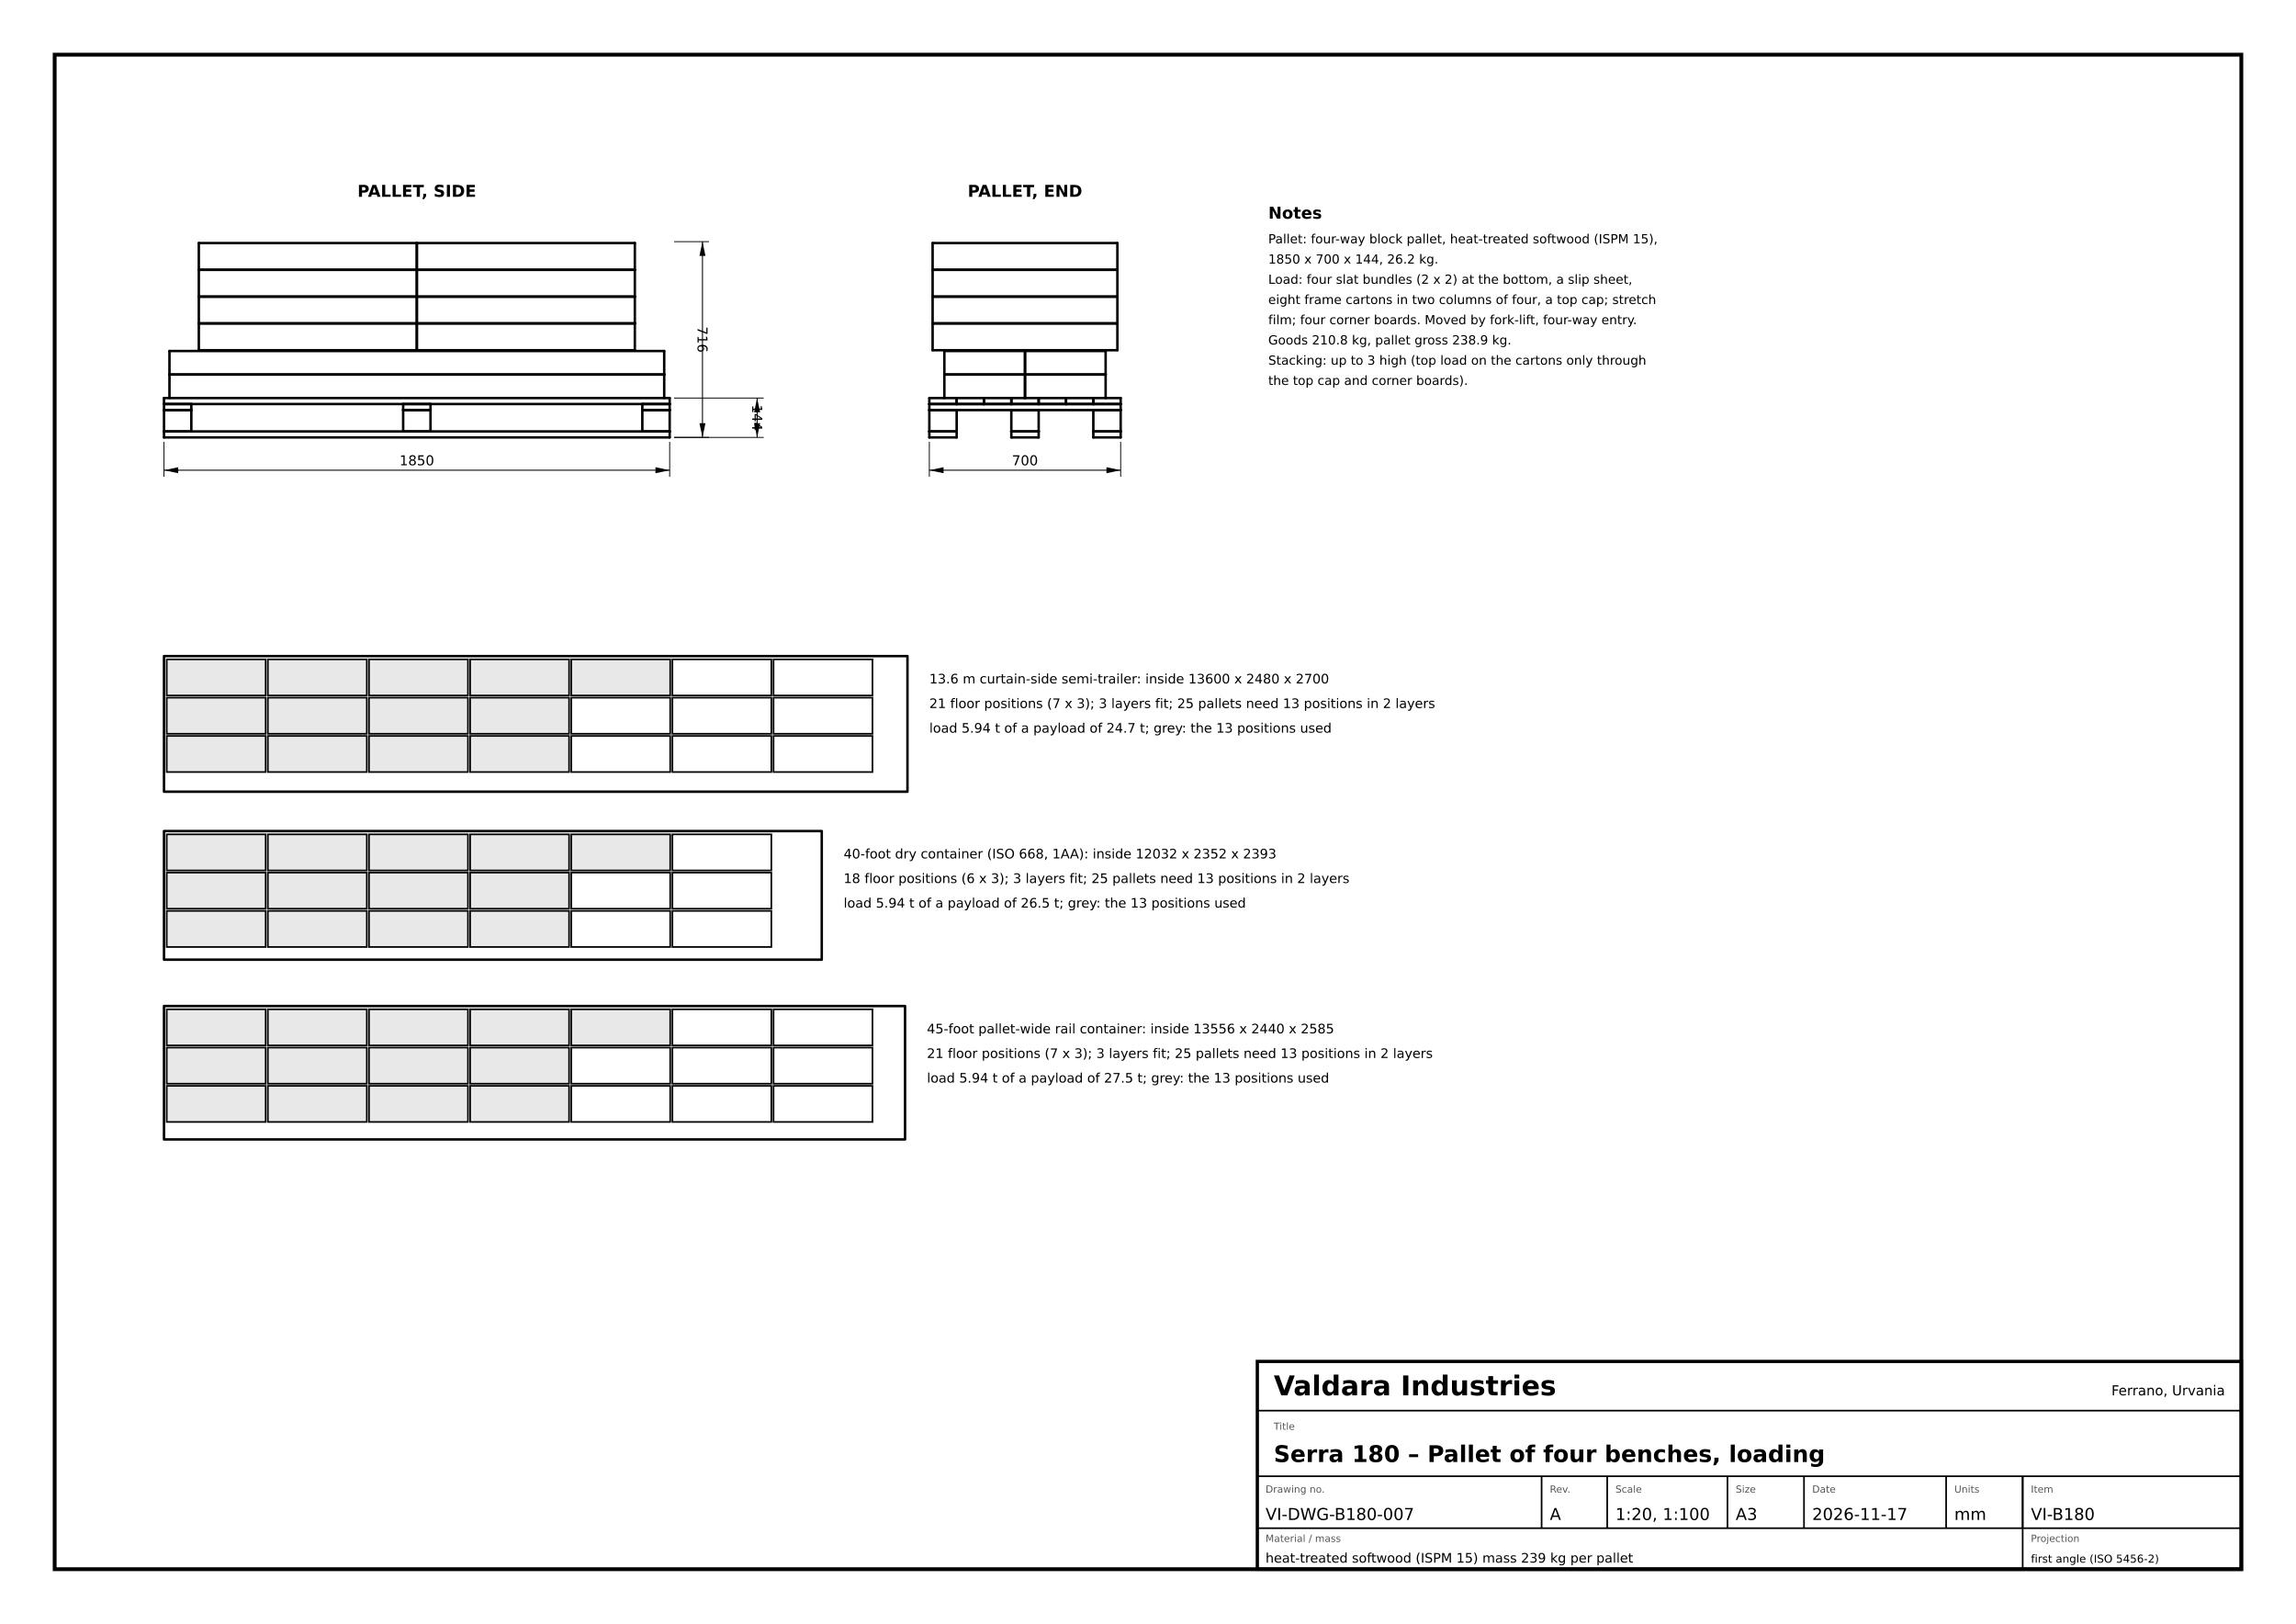
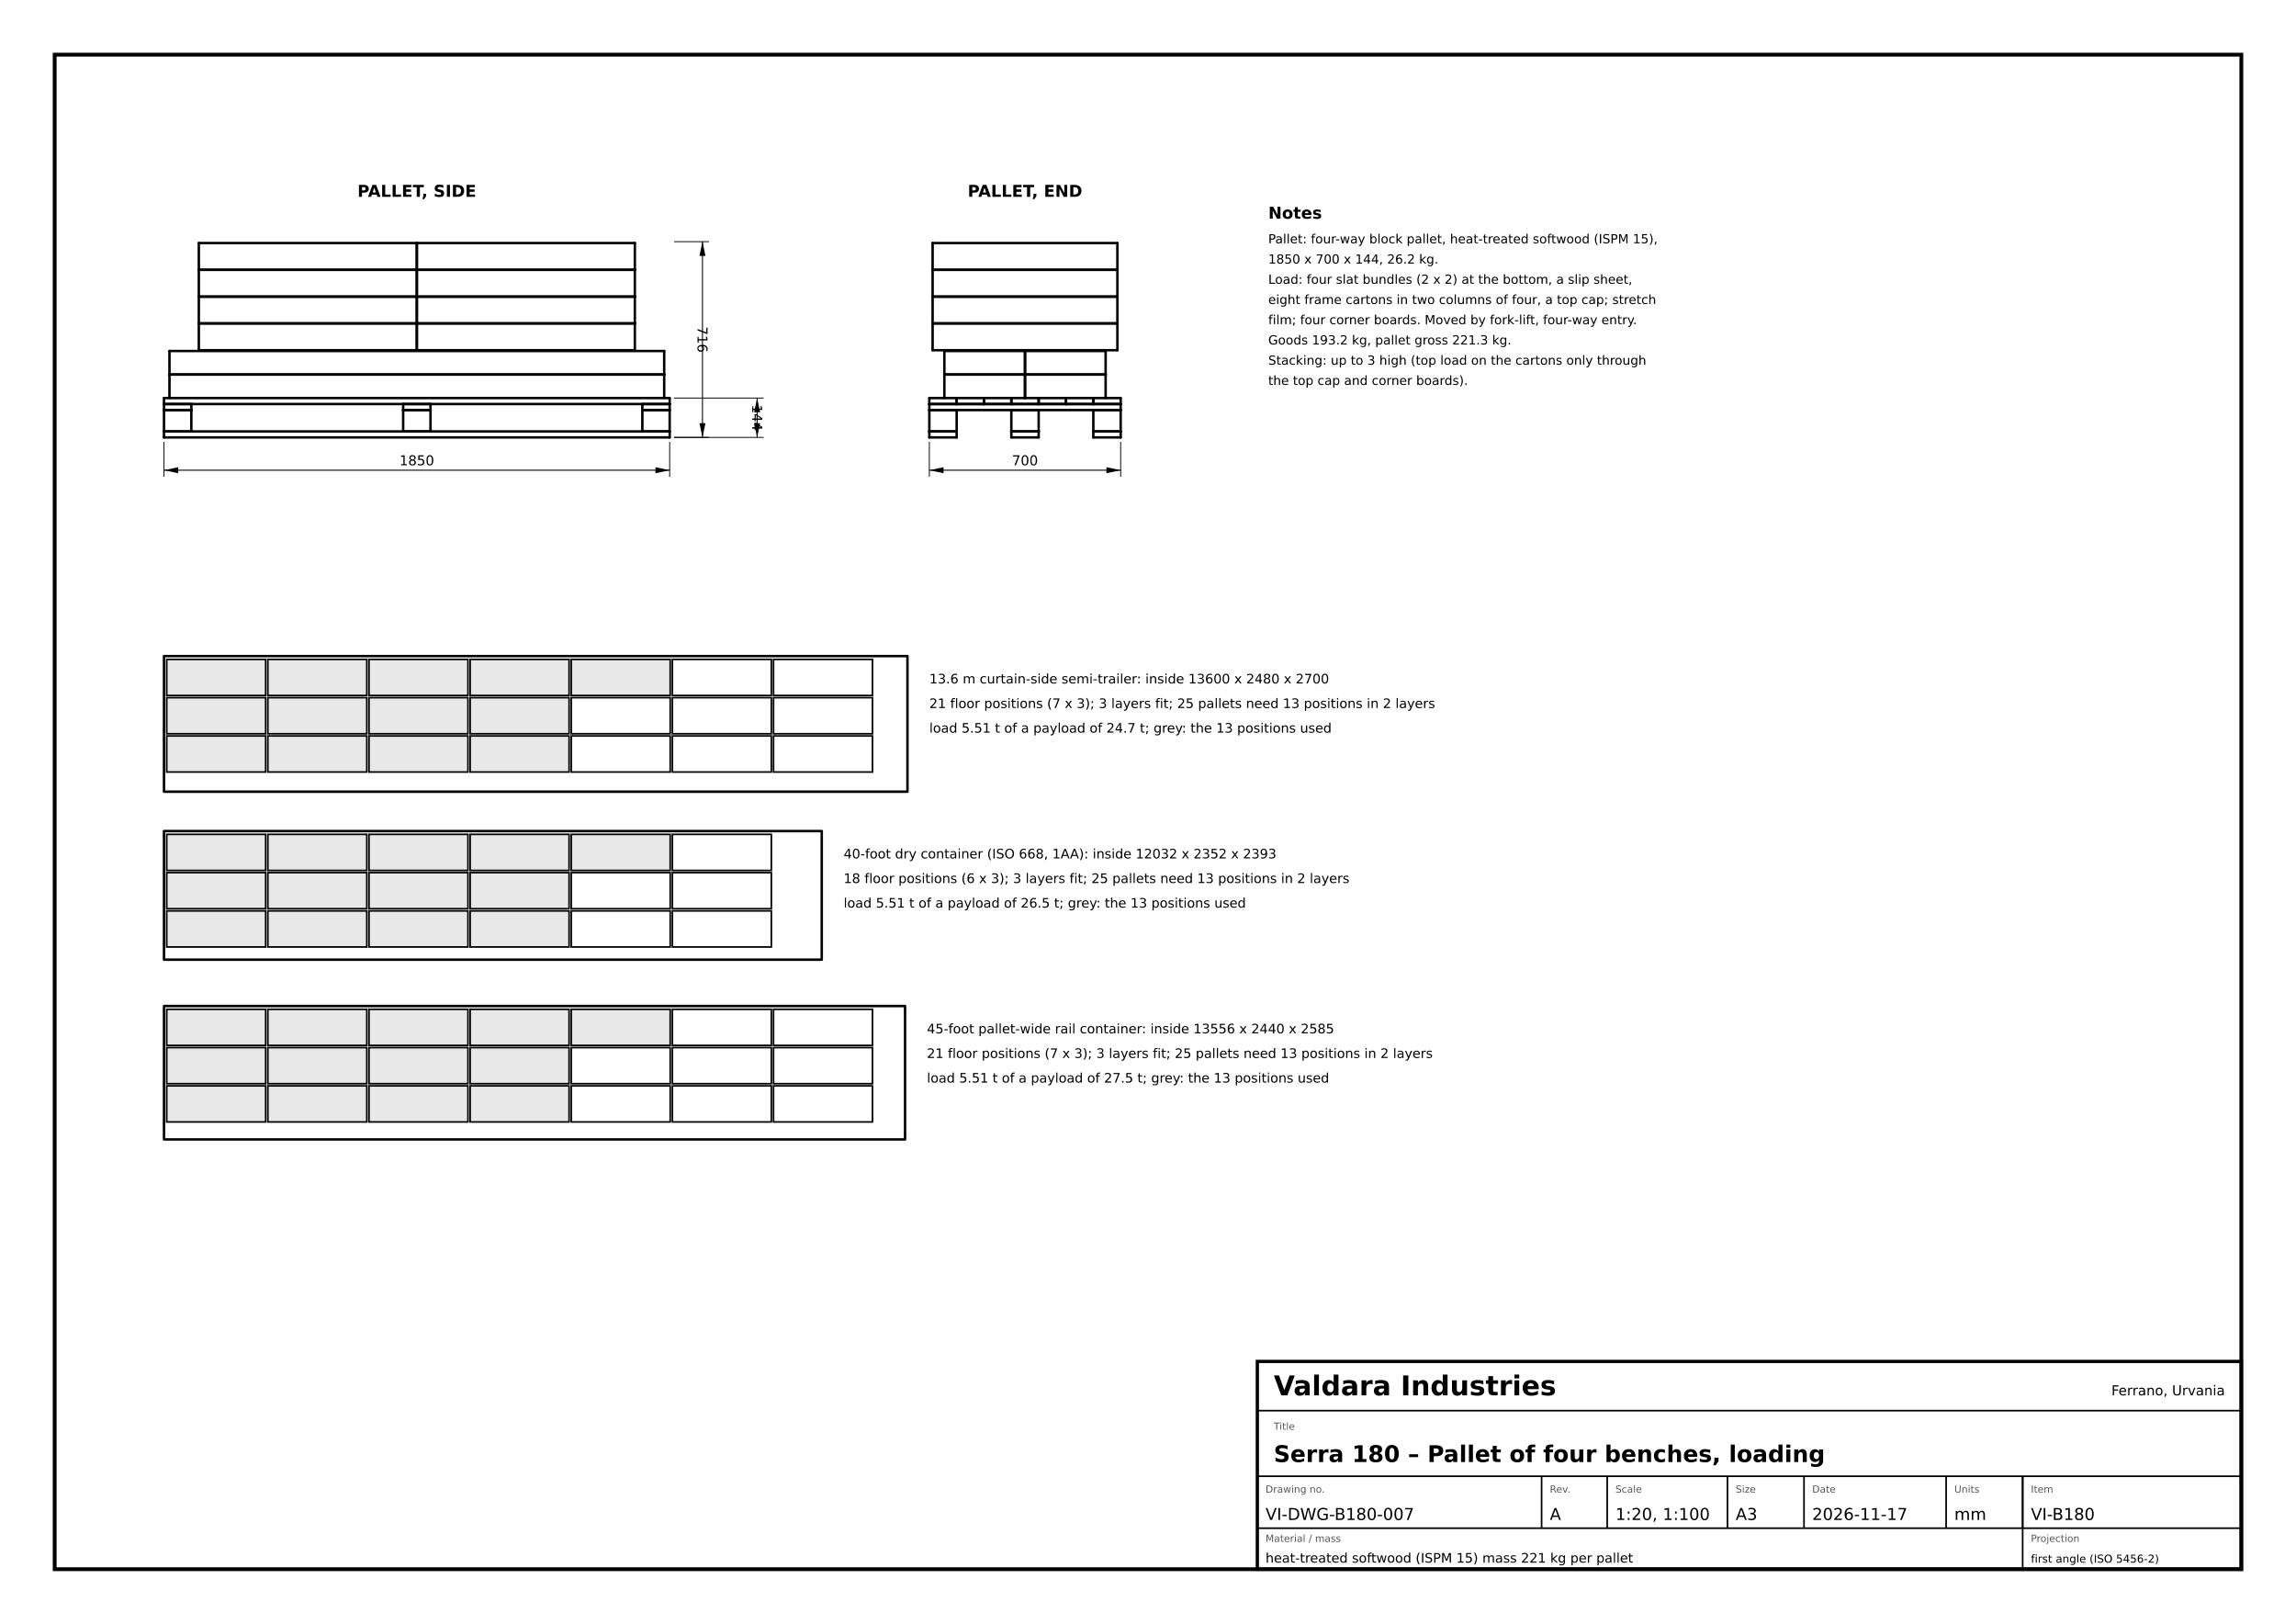
<svg xmlns="http://www.w3.org/2000/svg" width="420mm" height="297mm" viewBox="0 0 420 297">
  <defs>
    <style>
        .vis{fill:none;stroke:#000;stroke-width:0.45;stroke-linejoin:round;stroke-linecap:round}
        .thin{fill:none;stroke:#000;stroke-width:0.25}
        .hid{fill:none;stroke:#000;stroke-width:0.22;stroke-dasharray:1.6,0.9}
        .ctr{fill:none;stroke:#000;stroke-width:0.18;stroke-dasharray:6,1,1,1}
        .ext{fill:none;stroke:#000;stroke-width:0.16}
        .dimln{fill:none;stroke:#000;stroke-width:0.18}
        .arr{fill:#000;stroke:none}
        .dot{fill:#000}
        .frame{fill:none;stroke:#000;stroke-width:0.7}
        .tb{fill:none;stroke:#000;stroke-width:0.6}
        .tbl{fill:none;stroke:#000;stroke-width:0.3}
        .sec{fill:url(#hatch);stroke:#000;stroke-width:0.45;fill-rule:evenodd}
        .txt{font-family:'DejaVu Sans','Liberation Sans',Arial,Helvetica,sans-serif;fill:#000}
        .lbl{font-family:'DejaVu Sans','Liberation Sans',Arial,Helvetica,sans-serif;fill:#555}
        .cut{fill:none;stroke:#000;stroke-width:0.7}
        .box{fill:none;stroke:#000;stroke-width:0.3}
        .fillg{fill:#e8e8e8;stroke:#000;stroke-width:0.3}
        </style>
    <pattern id="hatch" width="2" height="2" patternUnits="userSpaceOnUse" patternTransform="rotate(45)">
      <line x1="0" y1="0" x2="0" y2="2" stroke="#000" stroke-width="0.18" />
    </pattern>
  </defs>
  <rect x="0" y="0" width="420" height="297" fill="#fff" />
  <rect class="frame" x="10" y="10" width="400" height="277" />
  <polyline class="vis" points="30.00,80.00 30.00,78.90" />
  <polyline class="vis" points="122.50,80.00 122.50,78.90" />
  <polyline class="vis" points="30.00,80.00 122.50,80.00" />
  <polyline class="vis" points="30.00,78.90 122.50,78.90" />
  <polyline class="vis" points="30.00,78.90 30.00,75.00" />
  <polyline class="vis" points="35.00,78.90 35.00,75.00" />
  <polyline class="vis" points="30.00,78.90 35.00,78.90" />
  <polyline class="vis" points="30.00,75.00 35.00,75.00" />
  <polyline class="vis" points="73.75,78.90 73.75,75.00" />
  <polyline class="vis" points="78.75,78.90 78.75,75.00" />
  <polyline class="vis" points="73.75,78.90 78.75,78.90" />
  <polyline class="vis" points="73.75,75.00 78.75,75.00" />
  <polyline class="vis" points="117.50,78.90 117.50,75.00" />
  <polyline class="vis" points="122.50,78.90 122.50,75.00" />
  <polyline class="vis" points="117.50,78.90 122.50,78.90" />
  <polyline class="vis" points="117.50,75.00 122.50,75.00" />
  <polyline class="vis" points="30.00,75.00 30.00,73.90" />
  <polyline class="vis" points="35.00,75.00 35.00,73.90" />
  <polyline class="vis" points="30.00,75.00 35.00,75.00" />
  <polyline class="vis" points="30.00,73.90 35.00,73.90" />
  <polyline class="vis" points="73.75,75.00 73.75,73.90" />
  <polyline class="vis" points="78.75,75.00 78.75,73.90" />
  <polyline class="vis" points="73.75,75.00 78.75,75.00" />
  <polyline class="vis" points="73.75,73.90 78.75,73.90" />
  <polyline class="vis" points="117.50,75.00 117.50,73.90" />
  <polyline class="vis" points="122.50,75.00 122.50,73.90" />
  <polyline class="vis" points="117.50,75.00 122.50,75.00" />
  <polyline class="vis" points="117.50,73.90 122.50,73.90" />
  <polyline class="vis" points="30.00,73.90 30.00,72.80" />
  <polyline class="vis" points="122.50,73.90 122.50,72.80" />
  <polyline class="vis" points="30.00,73.90 122.50,73.90" />
  <polyline class="vis" points="30.00,72.80 122.50,72.80" />
  <polyline class="vis" points="31.00,72.80 31.00,68.50" />
  <polyline class="vis" points="121.50,72.80 121.50,68.50" />
  <polyline class="vis" points="31.00,68.50 121.50,68.50" />
  <polyline class="vis" points="31.00,68.50 31.00,64.20" />
  <polyline class="vis" points="121.50,68.50 121.50,64.20" />
  <polyline class="vis" points="31.00,68.50 121.50,68.50" />
  <polyline class="vis" points="31.00,64.20 121.50,64.20" />
  <polyline class="vis" points="36.37,64.05 36.37,59.15" />
  <polyline class="vis" points="76.25,64.05 76.25,59.15" />
  <polyline class="vis" points="36.37,64.05 76.25,64.05" />
  <polyline class="vis" points="36.37,59.15 76.25,59.15" />
  <polyline class="vis" points="36.37,59.15 36.37,54.25" />
  <polyline class="vis" points="76.25,59.15 76.25,54.25" />
  <polyline class="vis" points="36.37,59.15 76.25,59.15" />
  <polyline class="vis" points="36.37,54.25 76.25,54.25" />
  <polyline class="vis" points="36.37,54.25 36.37,49.35" />
  <polyline class="vis" points="76.25,54.25 76.25,49.35" />
  <polyline class="vis" points="36.37,54.25 76.25,54.25" />
  <polyline class="vis" points="36.37,49.35 76.25,49.35" />
  <polyline class="vis" points="36.37,49.35 36.37,44.45" />
  <polyline class="vis" points="76.25,49.35 76.25,44.45" />
  <polyline class="vis" points="36.37,49.35 76.25,49.35" />
  <polyline class="vis" points="36.37,44.45 76.25,44.45" />
  <polyline class="vis" points="76.25,64.05 76.25,59.15" />
  <polyline class="vis" points="116.13,64.05 116.13,59.15" />
  <polyline class="vis" points="76.25,64.05 116.13,64.05" />
  <polyline class="vis" points="76.25,59.15 116.13,59.15" />
  <polyline class="vis" points="76.25,59.15 76.25,54.25" />
  <polyline class="vis" points="116.13,59.15 116.13,54.25" />
  <polyline class="vis" points="76.25,59.15 116.13,59.15" />
  <polyline class="vis" points="76.25,54.25 116.13,54.25" />
  <polyline class="vis" points="76.25,54.25 76.25,49.35" />
  <polyline class="vis" points="116.13,54.25 116.13,49.35" />
  <polyline class="vis" points="76.25,54.25 116.13,54.25" />
  <polyline class="vis" points="76.25,49.35 116.13,49.35" />
  <polyline class="vis" points="76.25,49.35 76.25,44.45" />
  <polyline class="vis" points="116.13,49.35 116.13,44.45" />
  <polyline class="vis" points="76.25,49.35 116.13,49.35" />
  <polyline class="vis" points="76.25,44.45 116.13,44.45" />
  <polyline class="vis" points="205.00,80.00 205.00,78.90" />
  <polyline class="vis" points="205.00,78.90 200.00,78.90" />
  <polyline class="vis" points="200.00,80.00 200.00,78.90" />
  <polyline class="vis" points="205.00,80.00 200.00,80.00" />
  <polyline class="vis" points="190.00,80.00 190.00,78.90" />
  <polyline class="vis" points="190.00,78.90 185.00,78.90" />
  <polyline class="vis" points="185.00,80.00 185.00,78.90" />
  <polyline class="vis" points="190.00,80.00 185.00,80.00" />
  <polyline class="vis" points="175.00,80.00 175.00,78.90" />
  <polyline class="vis" points="175.00,78.90 170.00,78.90" />
  <polyline class="vis" points="170.00,80.00 170.00,78.90" />
  <polyline class="vis" points="175.00,80.00 170.00,80.00" />
  <polyline class="vis" points="205.00,78.90 205.00,75.00" />
  <polyline class="vis" points="205.00,75.00 200.00,75.00" />
  <polyline class="vis" points="200.00,78.90 200.00,75.00" />
  <polyline class="vis" points="205.00,78.90 200.00,78.90" />
  <polyline class="vis" points="190.00,78.90 190.00,75.00" />
  <polyline class="vis" points="190.00,75.00 185.00,75.00" />
  <polyline class="vis" points="185.00,78.90 185.00,75.00" />
  <polyline class="vis" points="190.00,78.90 185.00,78.90" />
  <polyline class="vis" points="175.00,78.90 175.00,75.00" />
  <polyline class="vis" points="175.00,75.00 170.00,75.00" />
  <polyline class="vis" points="170.00,78.90 170.00,75.00" />
  <polyline class="vis" points="175.00,78.90 170.00,78.90" />
  <polyline class="vis" points="205.00,75.00 205.00,73.90" />
  <polyline class="vis" points="205.00,73.90 170.00,73.90" />
  <polyline class="vis" points="170.00,75.00 170.00,73.90" />
  <polyline class="vis" points="205.00,75.00 170.00,75.00" />
  <polyline class="vis" points="205.00,73.90 205.00,72.80" />
  <polyline class="vis" points="205.00,72.80 200.00,72.80" />
  <polyline class="vis" points="200.00,73.90 200.00,72.80" />
  <polyline class="vis" points="205.00,73.90 200.00,73.90" />
  <polyline class="vis" points="200.00,73.90 200.00,72.80" />
  <polyline class="vis" points="200.00,72.80 195.00,72.80" />
  <polyline class="vis" points="195.00,73.90 195.00,72.80" />
  <polyline class="vis" points="200.00,73.90 195.00,73.90" />
  <polyline class="vis" points="195.00,73.90 195.00,72.80" />
  <polyline class="vis" points="195.00,72.80 190.00,72.80" />
  <polyline class="vis" points="190.00,73.90 190.00,72.80" />
  <polyline class="vis" points="195.00,73.90 190.00,73.90" />
  <polyline class="vis" points="190.00,73.90 190.00,72.80" />
  <polyline class="vis" points="190.00,72.80 185.00,72.80" />
  <polyline class="vis" points="185.00,73.90 185.00,72.80" />
  <polyline class="vis" points="190.00,73.90 185.00,73.90" />
  <polyline class="vis" points="185.00,73.90 185.00,72.80" />
  <polyline class="vis" points="185.00,72.80 180.00,72.80" />
  <polyline class="vis" points="180.00,73.90 180.00,72.80" />
  <polyline class="vis" points="185.00,73.90 180.00,73.90" />
  <polyline class="vis" points="180.00,73.90 180.00,72.80" />
  <polyline class="vis" points="180.00,72.80 175.00,72.80" />
  <polyline class="vis" points="175.00,73.90 175.00,72.80" />
  <polyline class="vis" points="180.00,73.90 175.00,73.90" />
  <polyline class="vis" points="175.00,73.90 175.00,72.80" />
  <polyline class="vis" points="175.00,72.80 170.00,72.80" />
  <polyline class="vis" points="170.00,73.90 170.00,72.80" />
  <polyline class="vis" points="175.00,73.90 170.00,73.90" />
  <polyline class="vis" points="202.25,72.80 202.25,68.50" />
  <polyline class="vis" points="202.25,68.50 187.50,68.50" />
  <polyline class="vis" points="187.50,72.80 187.50,68.50" />
  <polyline class="vis" points="187.50,72.80 187.50,68.50" />
  <polyline class="vis" points="187.50,68.50 172.75,68.50" />
  <polyline class="vis" points="172.75,72.80 172.75,68.50" />
  <polyline class="vis" points="202.25,68.50 202.25,64.20" />
  <polyline class="vis" points="202.25,64.20 187.50,64.20" />
  <polyline class="vis" points="187.50,68.50 187.50,64.20" />
  <polyline class="vis" points="202.25,68.50 187.50,68.50" />
  <polyline class="vis" points="187.50,68.50 187.50,64.20" />
  <polyline class="vis" points="187.50,64.20 172.75,64.20" />
  <polyline class="vis" points="172.75,68.50 172.75,64.20" />
  <polyline class="vis" points="187.50,68.50 172.75,68.50" />
  <polyline class="vis" points="204.40,64.05 204.40,59.15" />
  <polyline class="vis" points="204.40,59.15 170.60,59.15" />
  <polyline class="vis" points="170.60,64.05 170.60,59.15" />
  <polyline class="vis" points="204.40,64.05 170.60,64.05" />
  <polyline class="vis" points="204.40,59.15 204.40,54.25" />
  <polyline class="vis" points="204.40,54.25 170.60,54.25" />
  <polyline class="vis" points="170.60,59.15 170.60,54.25" />
  <polyline class="vis" points="204.40,59.15 170.60,59.15" />
  <polyline class="vis" points="204.40,54.25 204.40,49.35" />
  <polyline class="vis" points="204.40,49.35 170.60,49.35" />
  <polyline class="vis" points="170.60,54.25 170.60,49.35" />
  <polyline class="vis" points="204.40,54.25 170.60,54.25" />
  <polyline class="vis" points="204.40,49.35 204.40,44.45" />
  <polyline class="vis" points="204.40,44.45 170.60,44.45" />
  <polyline class="vis" points="170.60,49.35 170.60,44.45" />
  <polyline class="vis" points="204.40,49.35 170.60,49.35" />
  <text class="txt" x="76.25" y="36.00" font-size="3.0" text-anchor="middle" font-weight="bold">PALLET, SIDE</text>
  <text class="txt" x="187.50" y="36.00" font-size="3.0" text-anchor="middle" font-weight="bold">PALLET, END</text>
  <polyline class="ext" points="30.00,80.80 30.00,87.20" />
  <polyline class="ext" points="122.50,80.80 122.50,87.20" />
  <polyline class="dimln" points="30.00,86.00 122.50,86.00" />
  <polygon class="arr" points="30.00,86.00 32.60,85.45 32.60,86.55" />
  <polygon class="arr" points="122.50,86.00 119.90,86.55 119.90,85.45" />
  <text class="txt" x="76.25" y="85.10" font-size="2.5" text-anchor="middle" font-weight="normal">1850</text>
  <polyline class="ext" points="123.30,80.00 129.70,80.00" />
  <polyline class="ext" points="123.30,44.20 129.70,44.20" />
  <polyline class="dimln" points="128.50,80.00 128.50,44.20" />
  <polygon class="arr" points="128.50,80.00 127.95,77.40 129.05,77.40" />
  <polygon class="arr" points="128.50,44.20 129.05,46.80 127.95,46.80" />
  <text class="txt" x="127.60" y="62.10" font-size="2.5" text-anchor="middle" font-weight="normal" transform="rotate(90.00 127.60 62.10)">716</text>
  <polyline class="ext" points="123.30,80.00 139.70,80.00" />
  <polyline class="ext" points="123.30,72.80 139.70,72.80" />
  <polyline class="dimln" points="138.50,80.00 138.50,72.80" />
  <polygon class="arr" points="138.50,80.00 137.95,77.40 139.05,77.40" />
  <polygon class="arr" points="138.50,72.80 139.05,75.40 137.95,75.40" />
  <text class="txt" x="137.60" y="76.40" font-size="2.5" text-anchor="middle" font-weight="normal" transform="rotate(90.00 137.60 76.40)">144</text>
  <polyline class="ext" points="170.00,80.80 170.00,87.20" />
  <polyline class="ext" points="205.00,80.80 205.00,87.20" />
  <polyline class="dimln" points="170.00,86.00 205.00,86.00" />
  <polygon class="arr" points="170.00,86.00 172.60,85.45 172.60,86.55" />
  <polygon class="arr" points="205.00,86.00 202.40,86.55 202.40,85.45" />
  <text class="txt" x="187.50" y="85.10" font-size="2.5" text-anchor="middle" font-weight="normal">700</text>
  <rect class="vis" x="30" y="120.00" width="136.00" height="24.80" />
  <rect class="fillg" x="30.50" y="120.60" width="18.10" height="6.60" />
  <rect class="fillg" x="30.50" y="127.60" width="18.10" height="6.60" />
  <rect class="fillg" x="30.50" y="134.60" width="18.10" height="6.60" />
  <rect class="fillg" x="49.00" y="120.60" width="18.10" height="6.60" />
  <rect class="fillg" x="49.00" y="127.60" width="18.10" height="6.60" />
  <rect class="fillg" x="49.00" y="134.60" width="18.10" height="6.60" />
  <rect class="fillg" x="67.50" y="120.60" width="18.10" height="6.60" />
  <rect class="fillg" x="67.50" y="127.60" width="18.10" height="6.60" />
  <rect class="fillg" x="67.50" y="134.60" width="18.10" height="6.60" />
  <rect class="fillg" x="86.00" y="120.60" width="18.10" height="6.60" />
  <rect class="fillg" x="86.00" y="127.60" width="18.10" height="6.60" />
  <rect class="fillg" x="86.00" y="134.60" width="18.10" height="6.60" />
  <rect class="fillg" x="104.50" y="120.60" width="18.10" height="6.60" />
  <rect class="box" x="104.50" y="127.60" width="18.10" height="6.60" />
  <rect class="box" x="104.50" y="134.60" width="18.10" height="6.60" />
  <rect class="box" x="123.00" y="120.60" width="18.10" height="6.60" />
  <rect class="box" x="123.00" y="127.60" width="18.10" height="6.60" />
  <rect class="box" x="123.00" y="134.60" width="18.10" height="6.60" />
  <rect class="box" x="141.50" y="120.60" width="18.10" height="6.60" />
  <rect class="box" x="141.50" y="127.60" width="18.10" height="6.60" />
  <rect class="box" x="141.50" y="134.60" width="18.10" height="6.60" />
  <text class="txt" x="170.00" y="125.00" font-size="2.4" text-anchor="start" font-weight="normal">13.6 m curtain-side semi-trailer: inside 13600 x 2480 x 2700</text>
  <text class="txt" x="170.00" y="129.50" font-size="2.4" text-anchor="start" font-weight="normal">21 floor positions (7 x 3); 3 layers fit; 25 pallets need 13 positions in 2 layers</text>
-   <text class="txt" x="170.00" y="134.00" font-size="2.4" text-anchor="start" font-weight="normal">load 5.94 t of a payload of 24.7 t; grey: the 13 positions used</text>
+   <text class="txt" x="170.00" y="134.00" font-size="2.4" text-anchor="start" font-weight="normal">load 5.51 t of a payload of 24.7 t; grey: the 13 positions used</text>
  <rect class="vis" x="30" y="152.00" width="120.32" height="23.52" />
  <rect class="fillg" x="30.50" y="152.60" width="18.10" height="6.60" />
  <rect class="fillg" x="30.50" y="159.60" width="18.10" height="6.60" />
  <rect class="fillg" x="30.50" y="166.60" width="18.10" height="6.60" />
  <rect class="fillg" x="49.00" y="152.60" width="18.10" height="6.60" />
  <rect class="fillg" x="49.00" y="159.60" width="18.10" height="6.60" />
  <rect class="fillg" x="49.00" y="166.60" width="18.10" height="6.60" />
  <rect class="fillg" x="67.50" y="152.60" width="18.10" height="6.60" />
  <rect class="fillg" x="67.50" y="159.60" width="18.10" height="6.60" />
  <rect class="fillg" x="67.50" y="166.60" width="18.10" height="6.60" />
  <rect class="fillg" x="86.00" y="152.60" width="18.10" height="6.60" />
  <rect class="fillg" x="86.00" y="159.60" width="18.10" height="6.60" />
  <rect class="fillg" x="86.00" y="166.60" width="18.10" height="6.60" />
  <rect class="fillg" x="104.50" y="152.60" width="18.10" height="6.60" />
  <rect class="box" x="104.50" y="159.60" width="18.10" height="6.60" />
  <rect class="box" x="104.50" y="166.60" width="18.10" height="6.60" />
  <rect class="box" x="123.00" y="152.60" width="18.10" height="6.60" />
  <rect class="box" x="123.00" y="159.60" width="18.10" height="6.60" />
  <rect class="box" x="123.00" y="166.60" width="18.10" height="6.60" />
  <text class="txt" x="154.32" y="157.00" font-size="2.4" text-anchor="start" font-weight="normal">40-foot dry container (ISO 668, 1AA): inside 12032 x 2352 x 2393</text>
  <text class="txt" x="154.32" y="161.50" font-size="2.4" text-anchor="start" font-weight="normal">18 floor positions (6 x 3); 3 layers fit; 25 pallets need 13 positions in 2 layers</text>
-   <text class="txt" x="154.32" y="166.00" font-size="2.4" text-anchor="start" font-weight="normal">load 5.94 t of a payload of 26.5 t; grey: the 13 positions used</text>
+   <text class="txt" x="154.32" y="166.00" font-size="2.4" text-anchor="start" font-weight="normal">load 5.51 t of a payload of 26.5 t; grey: the 13 positions used</text>
  <rect class="vis" x="30" y="184.00" width="135.56" height="24.40" />
  <rect class="fillg" x="30.50" y="184.60" width="18.10" height="6.60" />
  <rect class="fillg" x="30.50" y="191.60" width="18.10" height="6.60" />
  <rect class="fillg" x="30.50" y="198.60" width="18.10" height="6.60" />
  <rect class="fillg" x="49.00" y="184.60" width="18.10" height="6.60" />
  <rect class="fillg" x="49.00" y="191.60" width="18.10" height="6.60" />
  <rect class="fillg" x="49.00" y="198.60" width="18.10" height="6.60" />
  <rect class="fillg" x="67.50" y="184.60" width="18.10" height="6.60" />
  <rect class="fillg" x="67.50" y="191.60" width="18.10" height="6.60" />
  <rect class="fillg" x="67.50" y="198.60" width="18.10" height="6.60" />
  <rect class="fillg" x="86.00" y="184.60" width="18.10" height="6.60" />
  <rect class="fillg" x="86.00" y="191.60" width="18.10" height="6.60" />
  <rect class="fillg" x="86.00" y="198.60" width="18.10" height="6.60" />
  <rect class="fillg" x="104.50" y="184.60" width="18.10" height="6.60" />
  <rect class="box" x="104.50" y="191.60" width="18.10" height="6.60" />
  <rect class="box" x="104.50" y="198.60" width="18.10" height="6.60" />
  <rect class="box" x="123.00" y="184.60" width="18.10" height="6.60" />
  <rect class="box" x="123.00" y="191.60" width="18.10" height="6.60" />
  <rect class="box" x="123.00" y="198.60" width="18.10" height="6.60" />
  <rect class="box" x="141.50" y="184.60" width="18.10" height="6.60" />
  <rect class="box" x="141.50" y="191.60" width="18.10" height="6.60" />
  <rect class="box" x="141.50" y="198.60" width="18.10" height="6.60" />
  <text class="txt" x="169.56" y="189.00" font-size="2.4" text-anchor="start" font-weight="normal">45-foot pallet-wide rail container: inside 13556 x 2440 x 2585</text>
  <text class="txt" x="169.56" y="193.50" font-size="2.4" text-anchor="start" font-weight="normal">21 floor positions (7 x 3); 3 layers fit; 25 pallets need 13 positions in 2 layers</text>
-   <text class="txt" x="169.56" y="198.00" font-size="2.4" text-anchor="start" font-weight="normal">load 5.94 t of a payload of 27.5 t; grey: the 13 positions used</text>
+   <text class="txt" x="169.56" y="198.00" font-size="2.4" text-anchor="start" font-weight="normal">load 5.51 t of a payload of 27.5 t; grey: the 13 positions used</text>
  <text class="txt" x="232.00" y="40.00" font-size="3.0" text-anchor="start" font-weight="bold">Notes</text>
  <text class="txt" x="232.00" y="44.50" font-size="2.3" text-anchor="start" font-weight="normal">Pallet: four-way block pallet, heat-treated softwood (ISPM 15),</text>
  <text class="txt" x="232.00" y="48.20" font-size="2.3" text-anchor="start" font-weight="normal">1850 x 700 x 144, 26.2 kg.</text>
  <text class="txt" x="232.00" y="51.90" font-size="2.3" text-anchor="start" font-weight="normal">Load: four slat bundles (2 x 2) at the bottom, a slip sheet,</text>
  <text class="txt" x="232.00" y="55.60" font-size="2.3" text-anchor="start" font-weight="normal">eight frame cartons in two columns of four, a top cap; stretch</text>
  <text class="txt" x="232.00" y="59.30" font-size="2.3" text-anchor="start" font-weight="normal">film; four corner boards. Moved by fork-lift, four-way entry.</text>
-   <text class="txt" x="232.00" y="63.00" font-size="2.3" text-anchor="start" font-weight="normal">Goods 210.8 kg, pallet gross 238.9 kg.</text>
+   <text class="txt" x="232.00" y="63.00" font-size="2.3" text-anchor="start" font-weight="normal">Goods 193.2 kg, pallet gross 221.3 kg.</text>
  <text class="txt" x="232.00" y="66.70" font-size="2.3" text-anchor="start" font-weight="normal">Stacking: up to 3 high (top load on the cartons only through</text>
  <text class="txt" x="232.00" y="70.40" font-size="2.3" text-anchor="start" font-weight="normal">the top cap and corner boards).</text>
  <rect class="tb" x="230.00" y="249.00" width="180.00" height="38.00" />
  <polyline class="tbl" points="230.00,258.00 410.00,258.00" />
  <text class="txt" x="233.00" y="255.20" font-size="5" text-anchor="start" font-weight="bold">Valdara Industries</text>
  <text class="txt" x="407.00" y="255.20" font-size="2.5" text-anchor="end" font-weight="normal">Ferrano, Urvania</text>
  <polyline class="tbl" points="230.00,270.00 410.00,270.00" />
  <text class="lbl" x="233.00" y="261.50" font-size="1.8" text-anchor="start" font-weight="normal">Title</text>
  <text class="txt" x="233.00" y="267.40" font-size="4.2" text-anchor="start" font-weight="bold">Serra 180 – Pallet of four benches, loading</text>
  <text class="lbl" x="231.50" y="273.00" font-size="1.8" text-anchor="start" font-weight="normal">Drawing no.</text>
  <text class="txt" x="231.50" y="278.00" font-size="3.0" text-anchor="start" font-weight="normal">VI-DWG-B180-007</text>
  <polyline class="tbl" points="282.00,270.00 282.00,279.50" />
  <text class="lbl" x="283.50" y="273.00" font-size="1.8" text-anchor="start" font-weight="normal">Rev.</text>
  <text class="txt" x="283.50" y="278.00" font-size="3.0" text-anchor="start" font-weight="normal">A</text>
  <polyline class="tbl" points="294.00,270.00 294.00,279.50" />
  <text class="lbl" x="295.50" y="273.00" font-size="1.8" text-anchor="start" font-weight="normal">Scale</text>
  <text class="txt" x="295.50" y="278.00" font-size="3.0" text-anchor="start" font-weight="normal">1:20, 1:100</text>
  <polyline class="tbl" points="316.00,270.00 316.00,279.50" />
  <text class="lbl" x="317.50" y="273.00" font-size="1.8" text-anchor="start" font-weight="normal">Size</text>
  <text class="txt" x="317.50" y="278.00" font-size="3.0" text-anchor="start" font-weight="normal">A3</text>
  <polyline class="tbl" points="330.00,270.00 330.00,279.50" />
  <text class="lbl" x="331.50" y="273.00" font-size="1.8" text-anchor="start" font-weight="normal">Date</text>
  <text class="txt" x="331.50" y="278.00" font-size="3.0" text-anchor="start" font-weight="normal">2026-11-17</text>
  <polyline class="tbl" points="356.00,270.00 356.00,279.50" />
  <text class="lbl" x="357.50" y="273.00" font-size="1.8" text-anchor="start" font-weight="normal">Units</text>
  <text class="txt" x="357.50" y="278.00" font-size="3.0" text-anchor="start" font-weight="normal">mm</text>
  <polyline class="tbl" points="370.00,270.00 370.00,279.50" />
  <polyline class="tbl" points="370.00,270.00 370.00,287.00" />
  <text class="lbl" x="371.50" y="273.00" font-size="1.8" text-anchor="start" font-weight="normal">Item</text>
  <text class="txt" x="371.50" y="278.00" font-size="3.0" text-anchor="start" font-weight="normal">VI-B180</text>
  <polyline class="tbl" points="230.00,279.50 410.00,279.50" />
  <text class="lbl" x="231.50" y="282.00" font-size="1.8" text-anchor="start" font-weight="normal">Material / mass</text>
-   <text class="txt" x="231.50" y="285.80" font-size="2.4" text-anchor="start" font-weight="normal">heat-treated softwood (ISPM 15)   mass 239 kg per pallet</text>
+   <text class="txt" x="231.50" y="285.80" font-size="2.4" text-anchor="start" font-weight="normal">heat-treated softwood (ISPM 15)   mass 221 kg per pallet</text>
  <text class="lbl" x="371.50" y="282.00" font-size="1.8" text-anchor="start" font-weight="normal">Projection</text>
  <text class="txt" x="371.50" y="285.80" font-size="2.0" text-anchor="start" font-weight="normal">first angle (ISO 5456-2)</text>
</svg>
